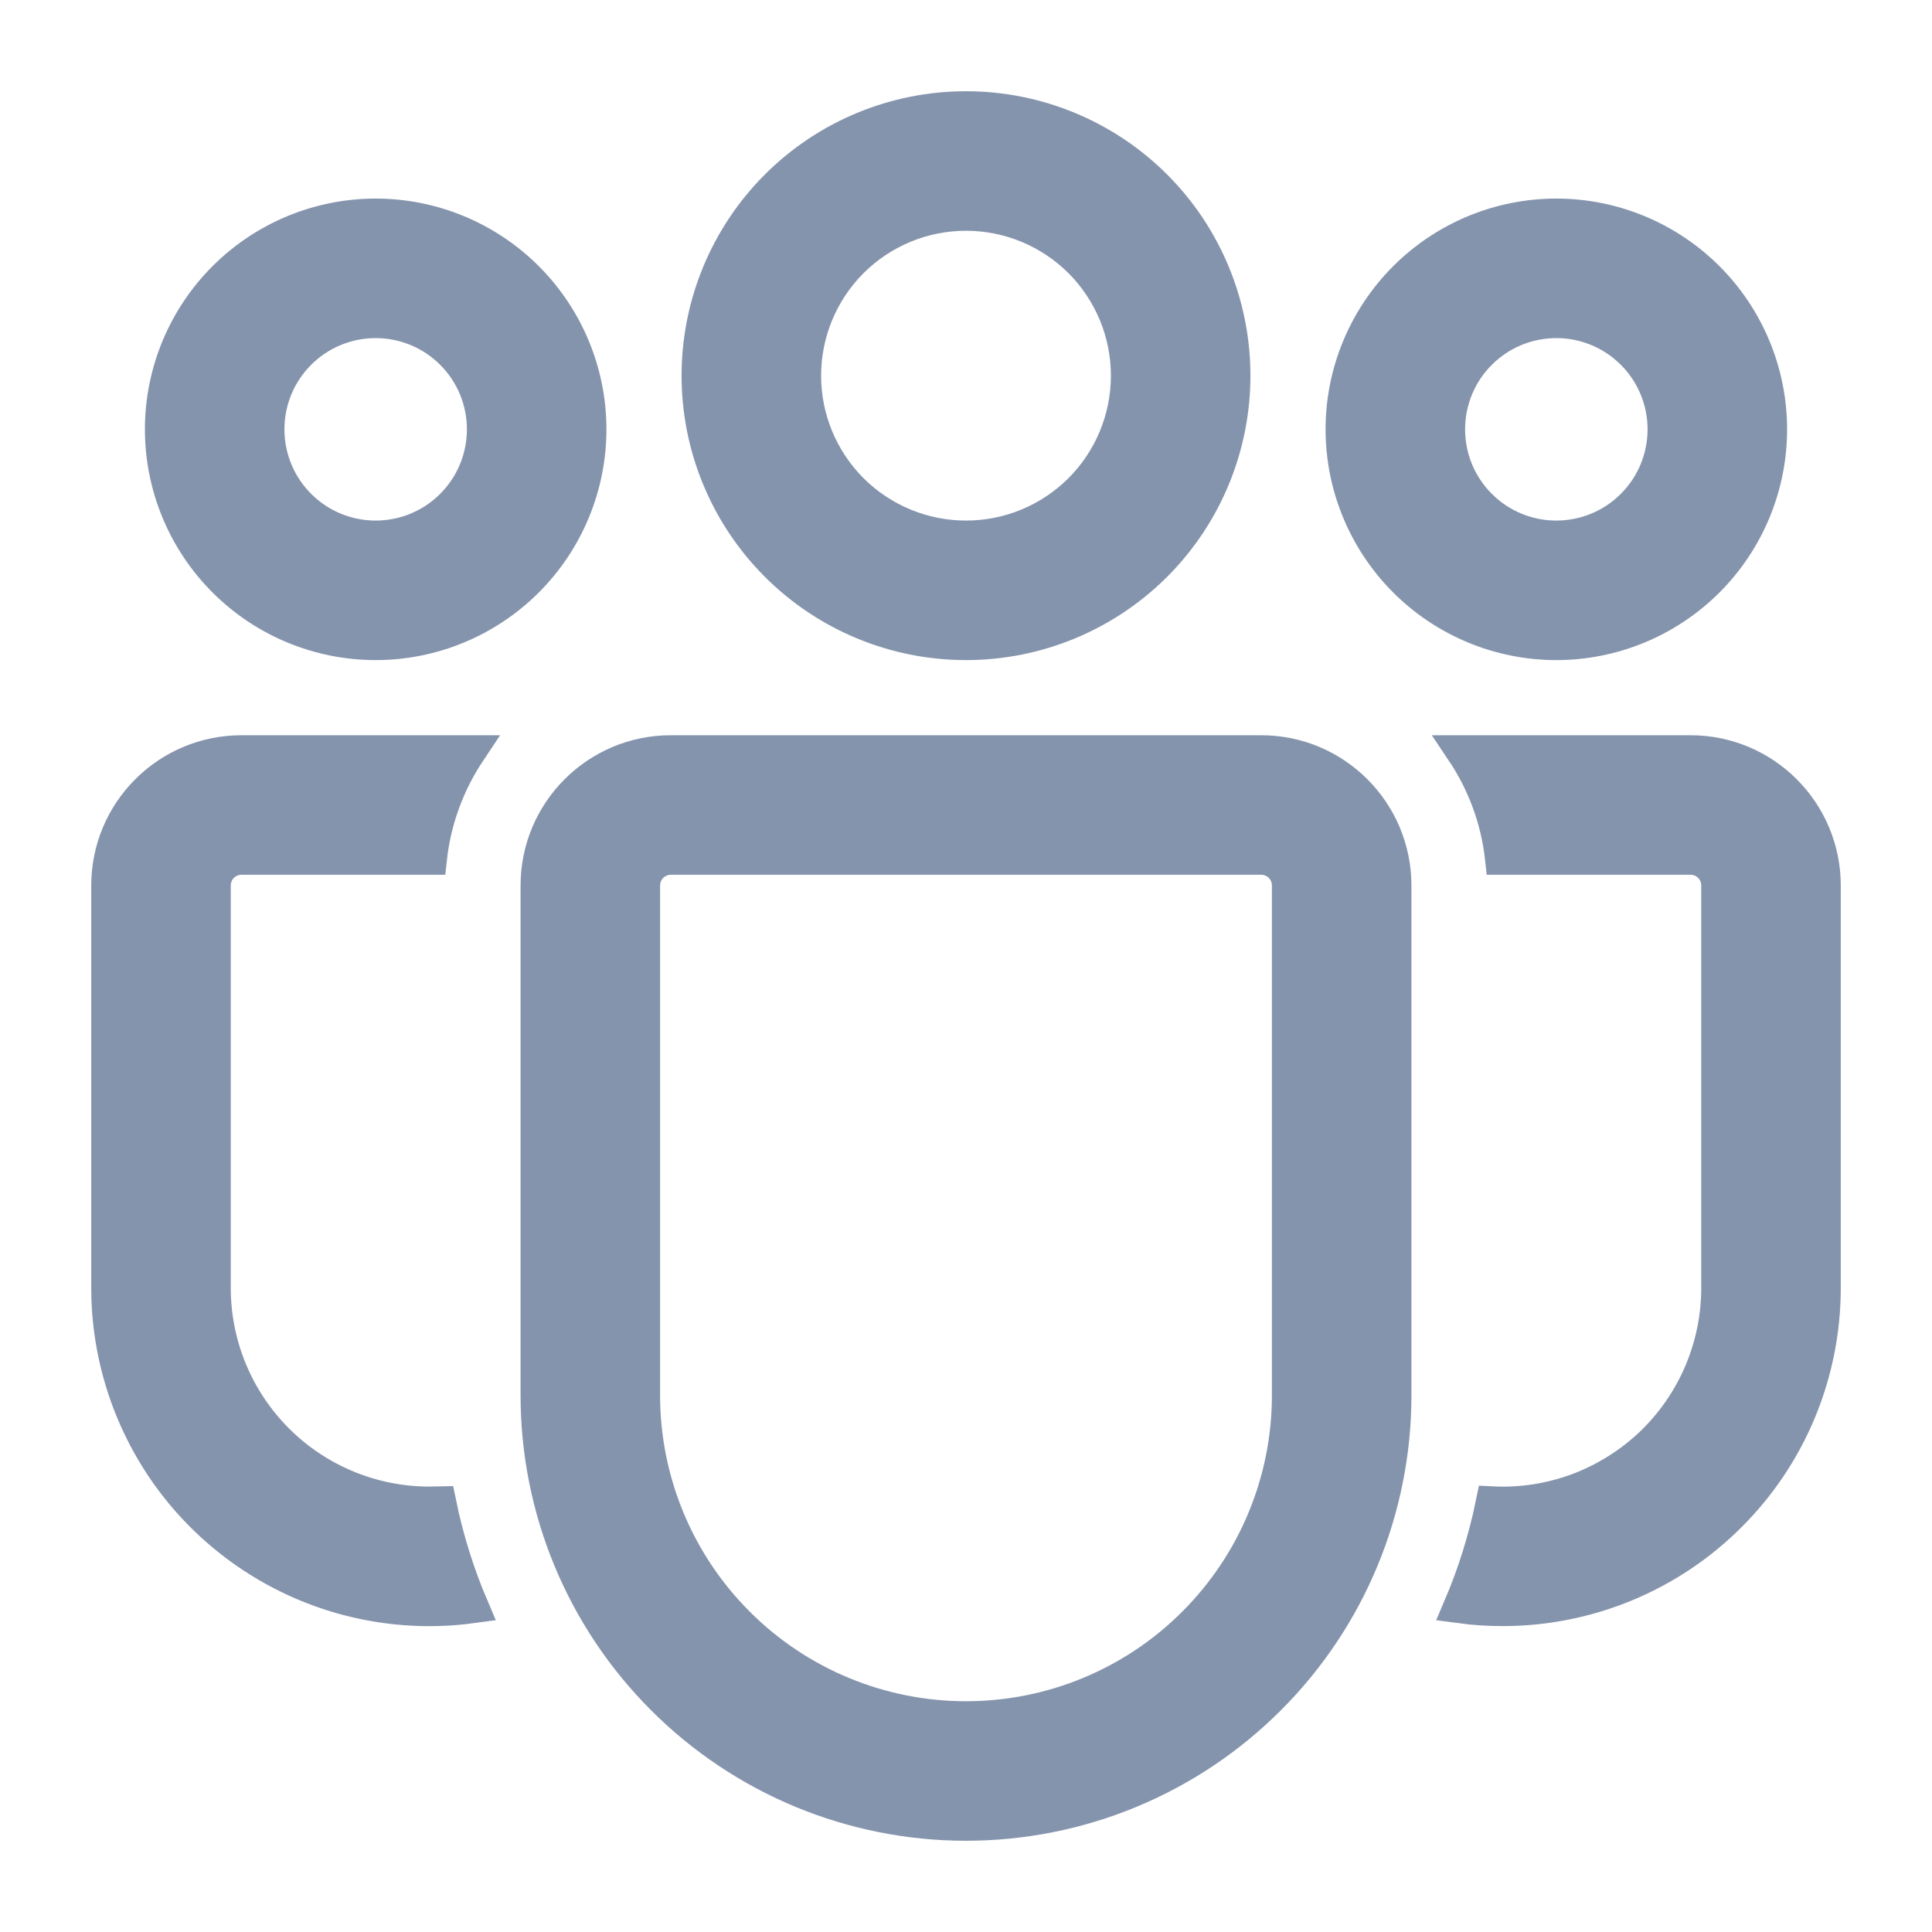
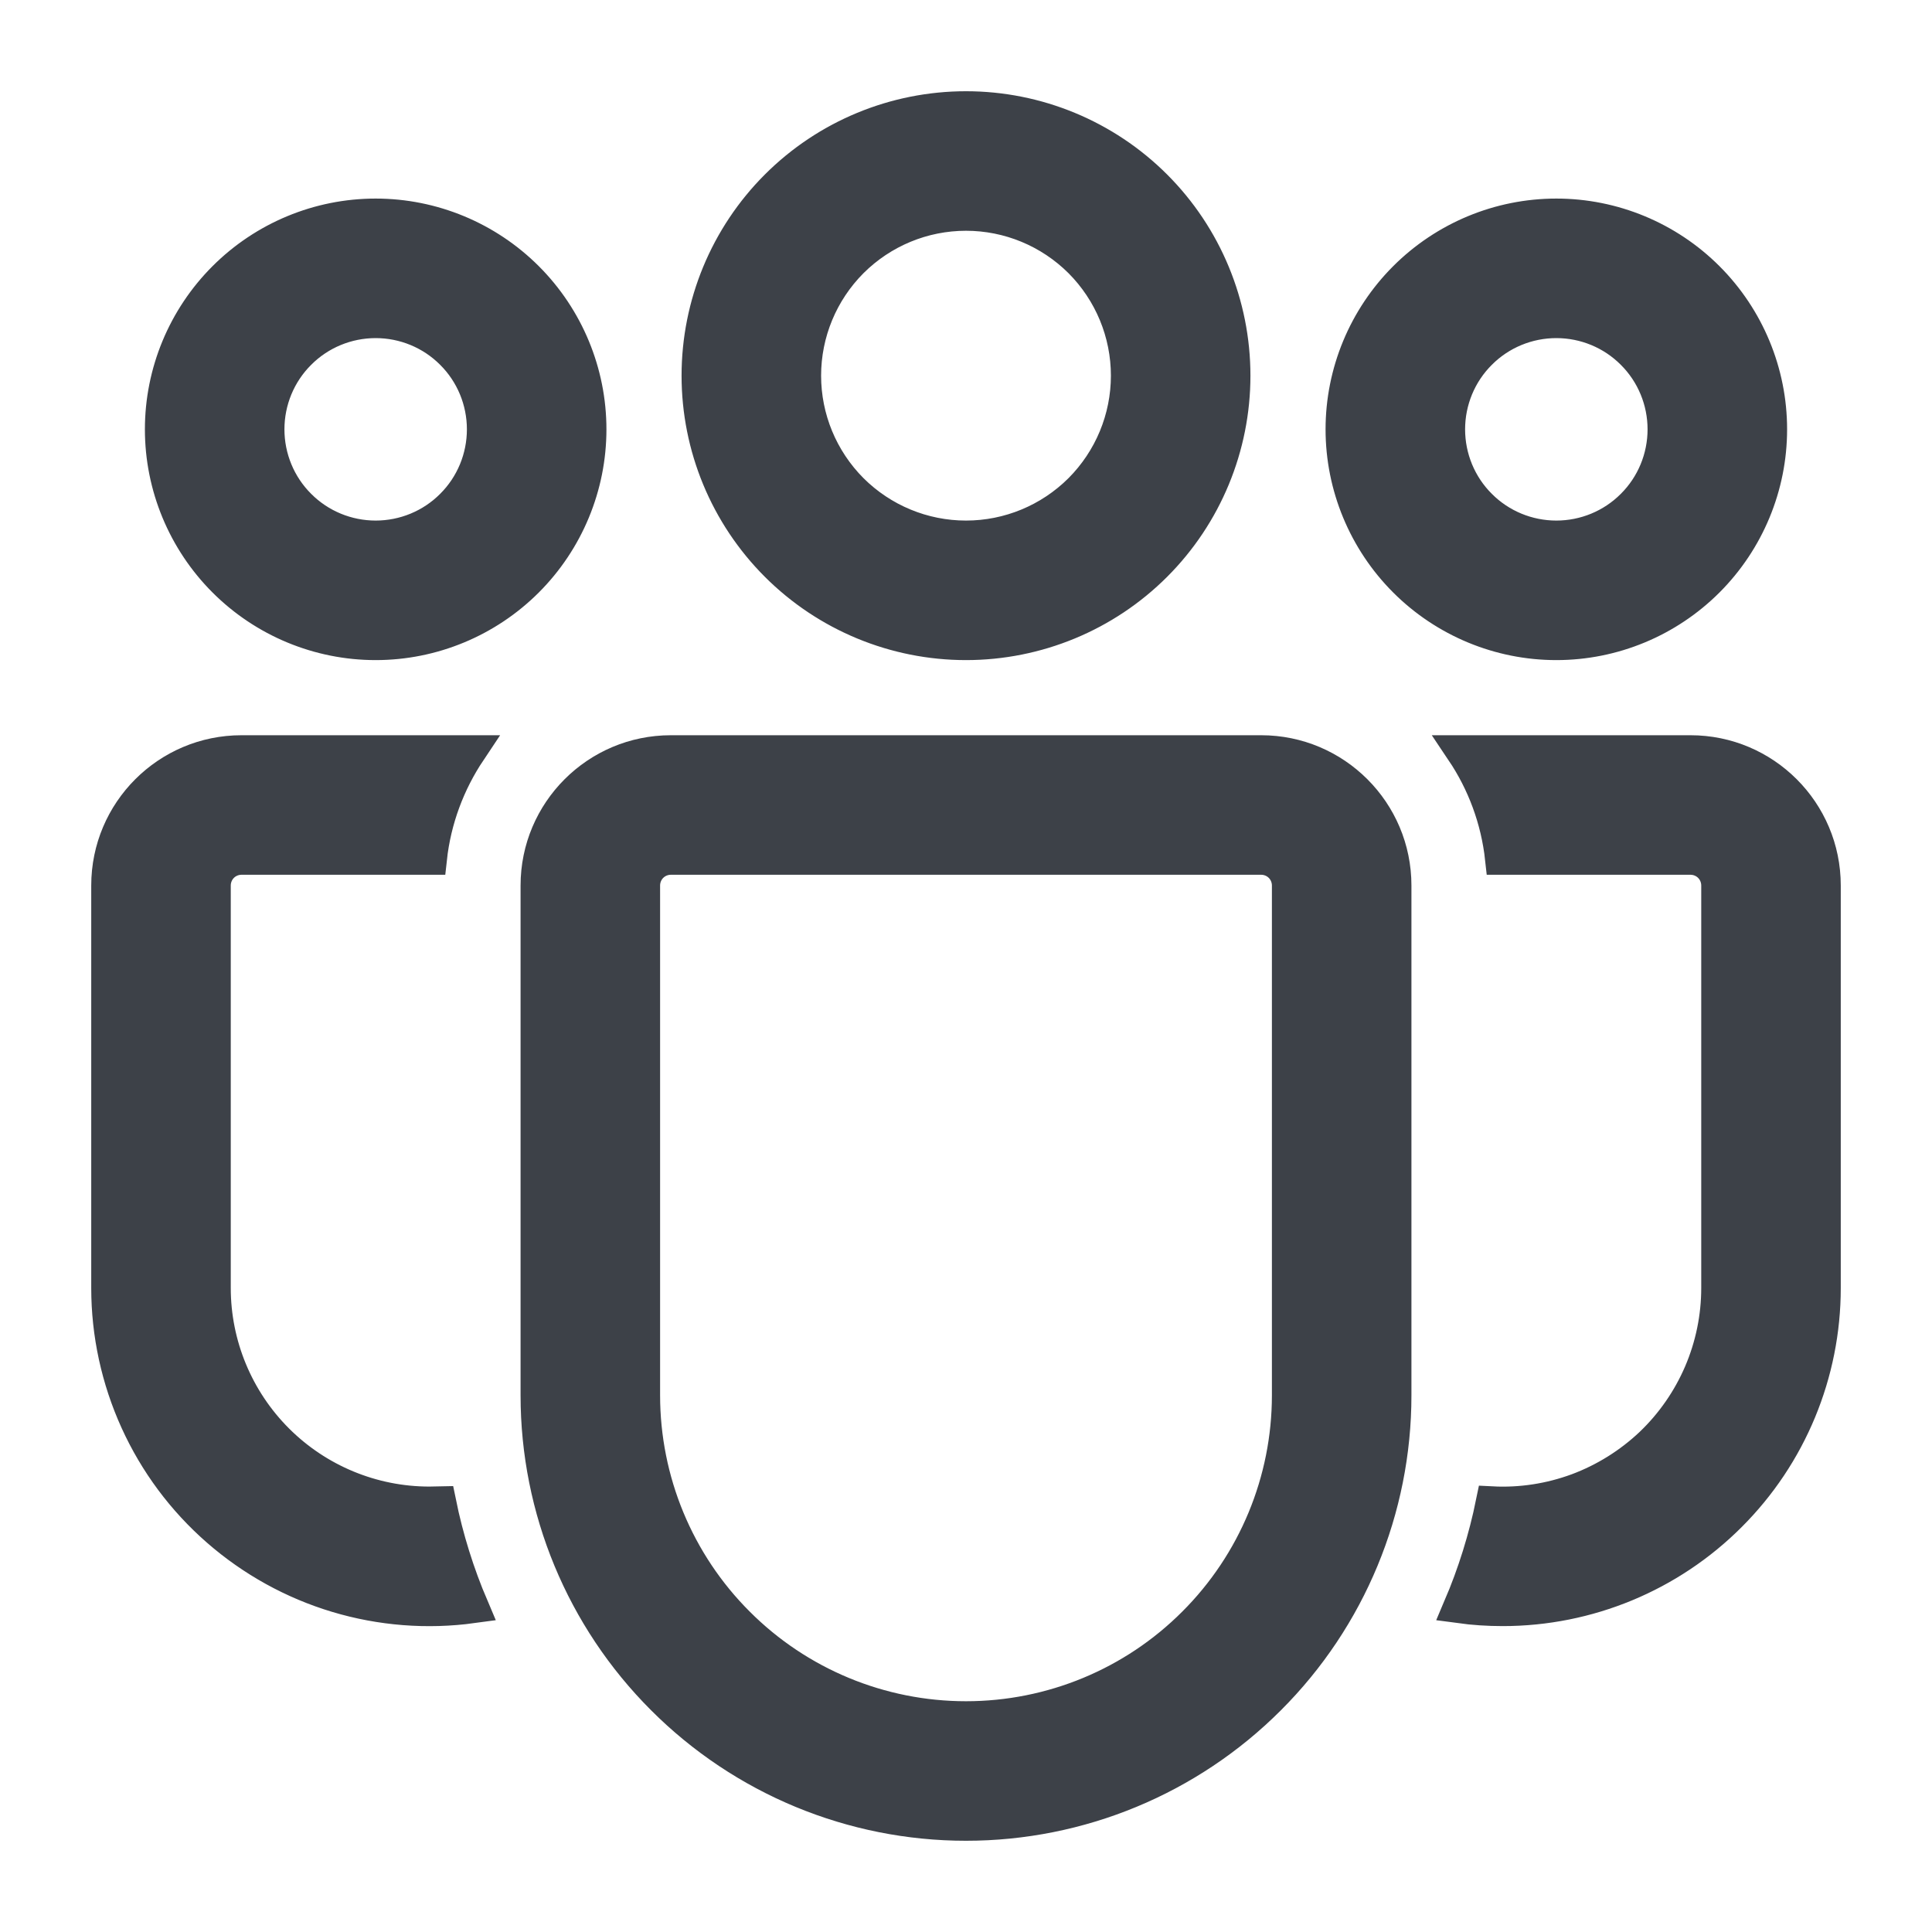
<svg xmlns="http://www.w3.org/2000/svg" width="18" height="18" viewBox="0 0 18 18" fill="none">
-   <path id="equipe " d="M9 2C8.602 2 8.221 2.158 7.939 2.439C7.658 2.721 7.5 3.102 7.5 3.5C7.5 3.898 7.658 4.279 7.939 4.561C8.221 4.842 8.602 5 9 5C9.398 5 9.779 4.842 10.061 4.561C10.342 4.279 10.5 3.898 10.5 3.5C10.5 3.102 10.342 2.721 10.061 2.439C9.779 2.158 9.398 2 9 2ZM6.5 3.5C6.5 2.837 6.763 2.201 7.232 1.732C7.701 1.263 8.337 1 9 1C9.663 1 10.299 1.263 10.768 1.732C11.237 2.201 11.5 2.837 11.5 3.5C11.5 4.163 11.237 4.799 10.768 5.268C10.299 5.737 9.663 6 9 6C8.337 6 7.701 5.737 7.232 5.268C6.763 4.799 6.5 4.163 6.5 3.5ZM14.5 3C14.235 3 13.98 3.105 13.793 3.293C13.605 3.48 13.5 3.735 13.5 4C13.5 4.265 13.605 4.52 13.793 4.707C13.98 4.895 14.235 5 14.5 5C14.765 5 15.02 4.895 15.207 4.707C15.395 4.52 15.5 4.265 15.5 4C15.5 3.735 15.395 3.48 15.207 3.293C15.02 3.105 14.765 3 14.5 3ZM12.5 4C12.5 3.47 12.711 2.961 13.086 2.586C13.461 2.211 13.97 2 14.5 2C15.03 2 15.539 2.211 15.914 2.586C16.289 2.961 16.5 3.47 16.5 4C16.5 4.53 16.289 5.039 15.914 5.414C15.539 5.789 15.03 6 14.5 6C13.97 6 13.461 5.789 13.086 5.414C12.711 5.039 12.5 4.53 12.5 4ZM2.5 4C2.5 3.735 2.605 3.48 2.793 3.293C2.98 3.105 3.235 3 3.5 3C3.765 3 4.02 3.105 4.207 3.293C4.395 3.48 4.5 3.735 4.5 4C4.5 4.265 4.395 4.52 4.207 4.707C4.02 4.895 3.765 5 3.5 5C3.235 5 2.98 4.895 2.793 4.707C2.605 4.52 2.5 4.265 2.5 4ZM3.5 2C2.97 2 2.461 2.211 2.086 2.586C1.711 2.961 1.5 3.47 1.5 4C1.5 4.53 1.711 5.039 2.086 5.414C2.461 5.789 2.97 6 3.5 6C4.03 6 4.539 5.789 4.914 5.414C5.289 5.039 5.5 4.53 5.5 4C5.5 3.47 5.289 2.961 4.914 2.586C4.539 2.211 4.03 2 3.5 2ZM4.1 13.998L4 14C3.47 14 2.961 13.789 2.586 13.414C2.211 13.039 2 12.53 2 12V8.25C2 8.184 2.026 8.12 2.073 8.073C2.12 8.026 2.184 8 2.25 8H4.014C4.054 7.633 4.184 7.292 4.379 7H2.25C1.56 7 1 7.56 1 8.25V12C1 12.428 1.092 12.851 1.269 13.241C1.446 13.631 1.704 13.978 2.027 14.26C2.349 14.541 2.728 14.751 3.138 14.874C3.548 14.997 3.98 15.031 4.404 14.973C4.27 14.659 4.168 14.332 4.1 13.998ZM13.596 14.973C13.728 14.991 13.863 15 14 15C14.796 15 15.559 14.684 16.121 14.121C16.684 13.559 17 12.796 17 12V8.25C17 7.56 16.44 7 15.75 7H13.621C13.817 7.292 13.946 7.633 13.986 8H15.75C15.816 8 15.88 8.026 15.927 8.073C15.974 8.12 16 8.184 16 8.25V12C16 12.271 15.945 12.539 15.838 12.789C15.731 13.038 15.575 13.263 15.379 13.45C15.182 13.636 14.95 13.781 14.696 13.876C14.441 13.97 14.171 14.012 13.9 13.998C13.832 14.332 13.73 14.659 13.596 14.973ZM6.25 7C5.56 7 5 7.56 5 8.25V13C5 14.061 5.421 15.078 6.172 15.828C6.922 16.579 7.939 17 9 17C10.061 17 11.078 16.579 11.828 15.828C12.579 15.078 13 14.061 13 13V8.25C13 7.56 12.44 7 11.75 7H6.25ZM6 8.25C6 8.184 6.026 8.12 6.073 8.073C6.12 8.026 6.184 8 6.25 8H11.75C11.816 8 11.88 8.026 11.927 8.073C11.974 8.12 12 8.184 12 8.25V13C12 13.796 11.684 14.559 11.121 15.121C10.559 15.684 9.796 16 9 16C8.204 16 7.441 15.684 6.879 15.121C6.316 14.559 6 13.796 6 13V8.25Z" fill="hsl(218, 20%, 60%)" stroke="hsl(218, 20%, 60%)" stroke-width="0.3" />
+   <path id="equipe " d="M9 2C8.602 2 8.221 2.158 7.939 2.439C7.658 2.721 7.5 3.102 7.5 3.5C7.5 3.898 7.658 4.279 7.939 4.561C8.221 4.842 8.602 5 9 5C9.398 5 9.779 4.842 10.061 4.561C10.342 4.279 10.5 3.898 10.5 3.5C10.5 3.102 10.342 2.721 10.061 2.439C9.779 2.158 9.398 2 9 2ZM6.5 3.5C6.5 2.837 6.763 2.201 7.232 1.732C7.701 1.263 8.337 1 9 1C9.663 1 10.299 1.263 10.768 1.732C11.237 2.201 11.5 2.837 11.5 3.5C11.5 4.163 11.237 4.799 10.768 5.268C10.299 5.737 9.663 6 9 6C8.337 6 7.701 5.737 7.232 5.268C6.763 4.799 6.5 4.163 6.5 3.5ZM14.5 3C14.235 3 13.98 3.105 13.793 3.293C13.605 3.48 13.5 3.735 13.5 4C13.5 4.265 13.605 4.52 13.793 4.707C13.98 4.895 14.235 5 14.5 5C14.765 5 15.02 4.895 15.207 4.707C15.395 4.52 15.5 4.265 15.5 4C15.5 3.735 15.395 3.48 15.207 3.293C15.02 3.105 14.765 3 14.5 3ZM12.5 4C12.5 3.47 12.711 2.961 13.086 2.586C13.461 2.211 13.97 2 14.5 2C15.03 2 15.539 2.211 15.914 2.586C16.289 2.961 16.5 3.47 16.5 4C16.5 4.53 16.289 5.039 15.914 5.414C15.539 5.789 15.03 6 14.5 6C13.97 6 13.461 5.789 13.086 5.414C12.711 5.039 12.5 4.53 12.5 4ZM2.5 4C2.5 3.735 2.605 3.48 2.793 3.293C2.98 3.105 3.235 3 3.5 3C3.765 3 4.02 3.105 4.207 3.293C4.395 3.48 4.5 3.735 4.5 4C4.5 4.265 4.395 4.52 4.207 4.707C4.02 4.895 3.765 5 3.5 5C3.235 5 2.98 4.895 2.793 4.707C2.605 4.52 2.5 4.265 2.5 4ZM3.5 2C2.97 2 2.461 2.211 2.086 2.586C1.711 2.961 1.5 3.47 1.5 4C1.5 4.53 1.711 5.039 2.086 5.414C2.461 5.789 2.97 6 3.5 6C4.03 6 4.539 5.789 4.914 5.414C5.289 5.039 5.5 4.53 5.5 4C5.5 3.47 5.289 2.961 4.914 2.586C4.539 2.211 4.03 2 3.5 2ZM4.1 13.998L4 14C3.47 14 2.961 13.789 2.586 13.414C2.211 13.039 2 12.53 2 12V8.25C2 8.184 2.026 8.12 2.073 8.073C2.12 8.026 2.184 8 2.25 8H4.014C4.054 7.633 4.184 7.292 4.379 7H2.25C1.56 7 1 7.56 1 8.25V12C1 12.428 1.092 12.851 1.269 13.241C1.446 13.631 1.704 13.978 2.027 14.26C2.349 14.541 2.728 14.751 3.138 14.874C3.548 14.997 3.98 15.031 4.404 14.973C4.27 14.659 4.168 14.332 4.1 13.998ZM13.596 14.973C13.728 14.991 13.863 15 14 15C14.796 15 15.559 14.684 16.121 14.121C16.684 13.559 17 12.796 17 12V8.25C17 7.56 16.44 7 15.75 7H13.621C13.817 7.292 13.946 7.633 13.986 8H15.75C15.816 8 15.88 8.026 15.927 8.073C15.974 8.12 16 8.184 16 8.25V12C16 12.271 15.945 12.539 15.838 12.789C15.731 13.038 15.575 13.263 15.379 13.45C15.182 13.636 14.95 13.781 14.696 13.876C14.441 13.97 14.171 14.012 13.9 13.998C13.832 14.332 13.73 14.659 13.596 14.973ZM6.25 7C5.56 7 5 7.56 5 8.25V13C5 14.061 5.421 15.078 6.172 15.828C6.922 16.579 7.939 17 9 17C10.061 17 11.078 16.579 11.828 15.828C12.579 15.078 13 14.061 13 13V8.25C13 7.56 12.44 7 11.75 7H6.25ZM6 8.25C6 8.184 6.026 8.12 6.073 8.073C6.12 8.026 6.184 8 6.25 8H11.75C11.816 8 11.88 8.026 11.927 8.073C11.974 8.12 12 8.184 12 8.25V13C12 13.796 11.684 14.559 11.121 15.121C10.559 15.684 9.796 16 9 16C8.204 16 7.441 15.684 6.879 15.121C6.316 14.559 6 13.796 6 13V8.25Z" fill="hsl(217, 8%, 26%)" stroke="hsl(217, 8%, 26%)" stroke-width="0.3" />
</svg>
